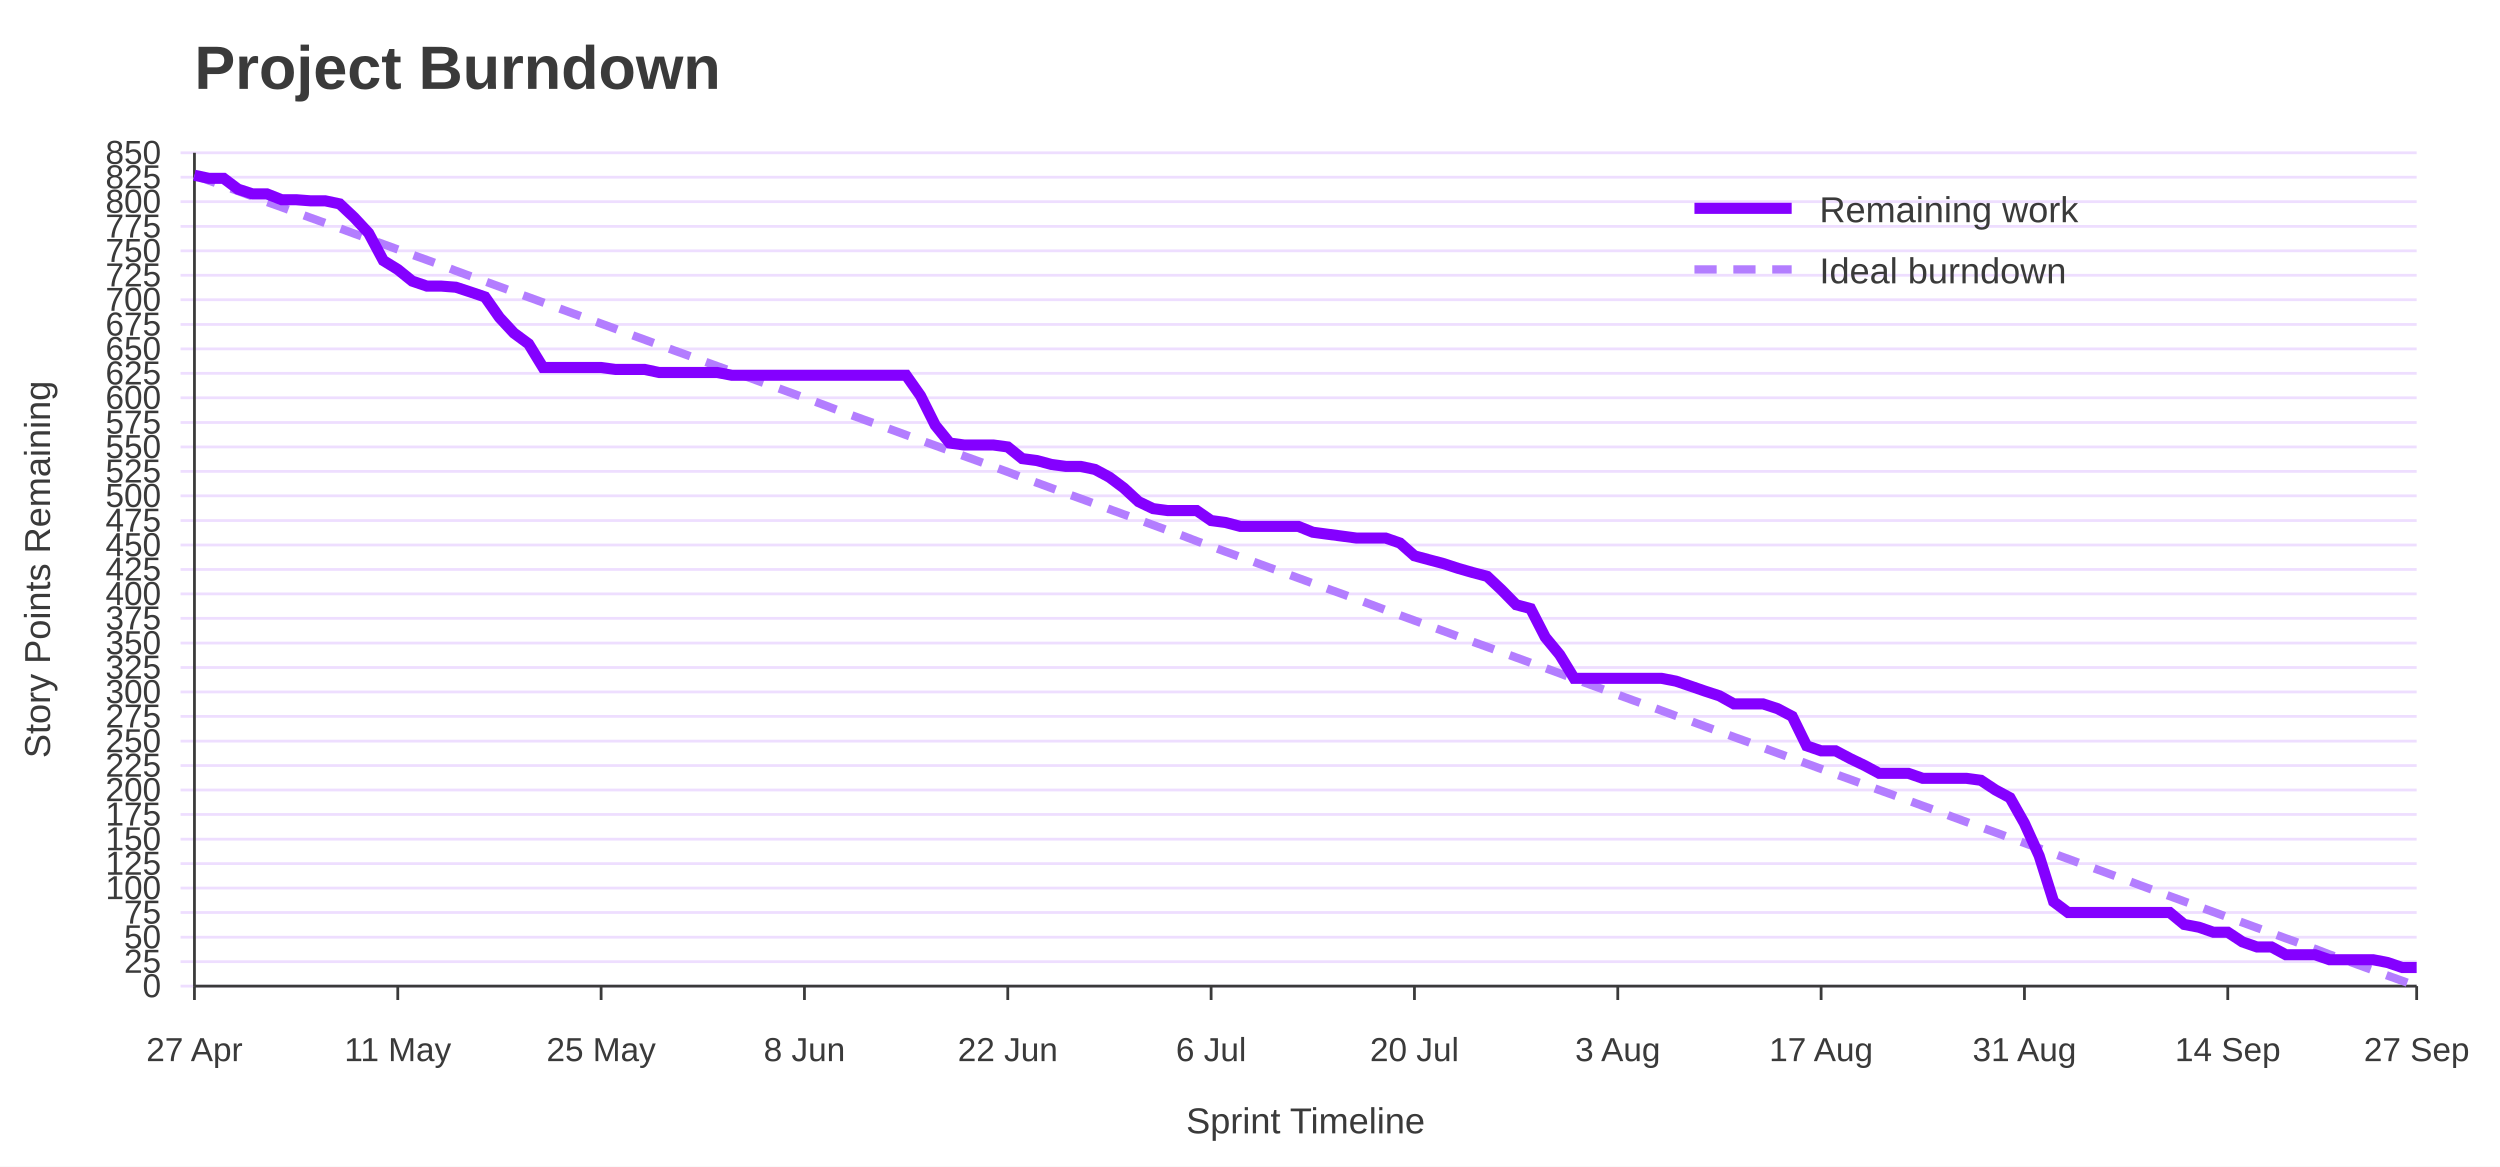
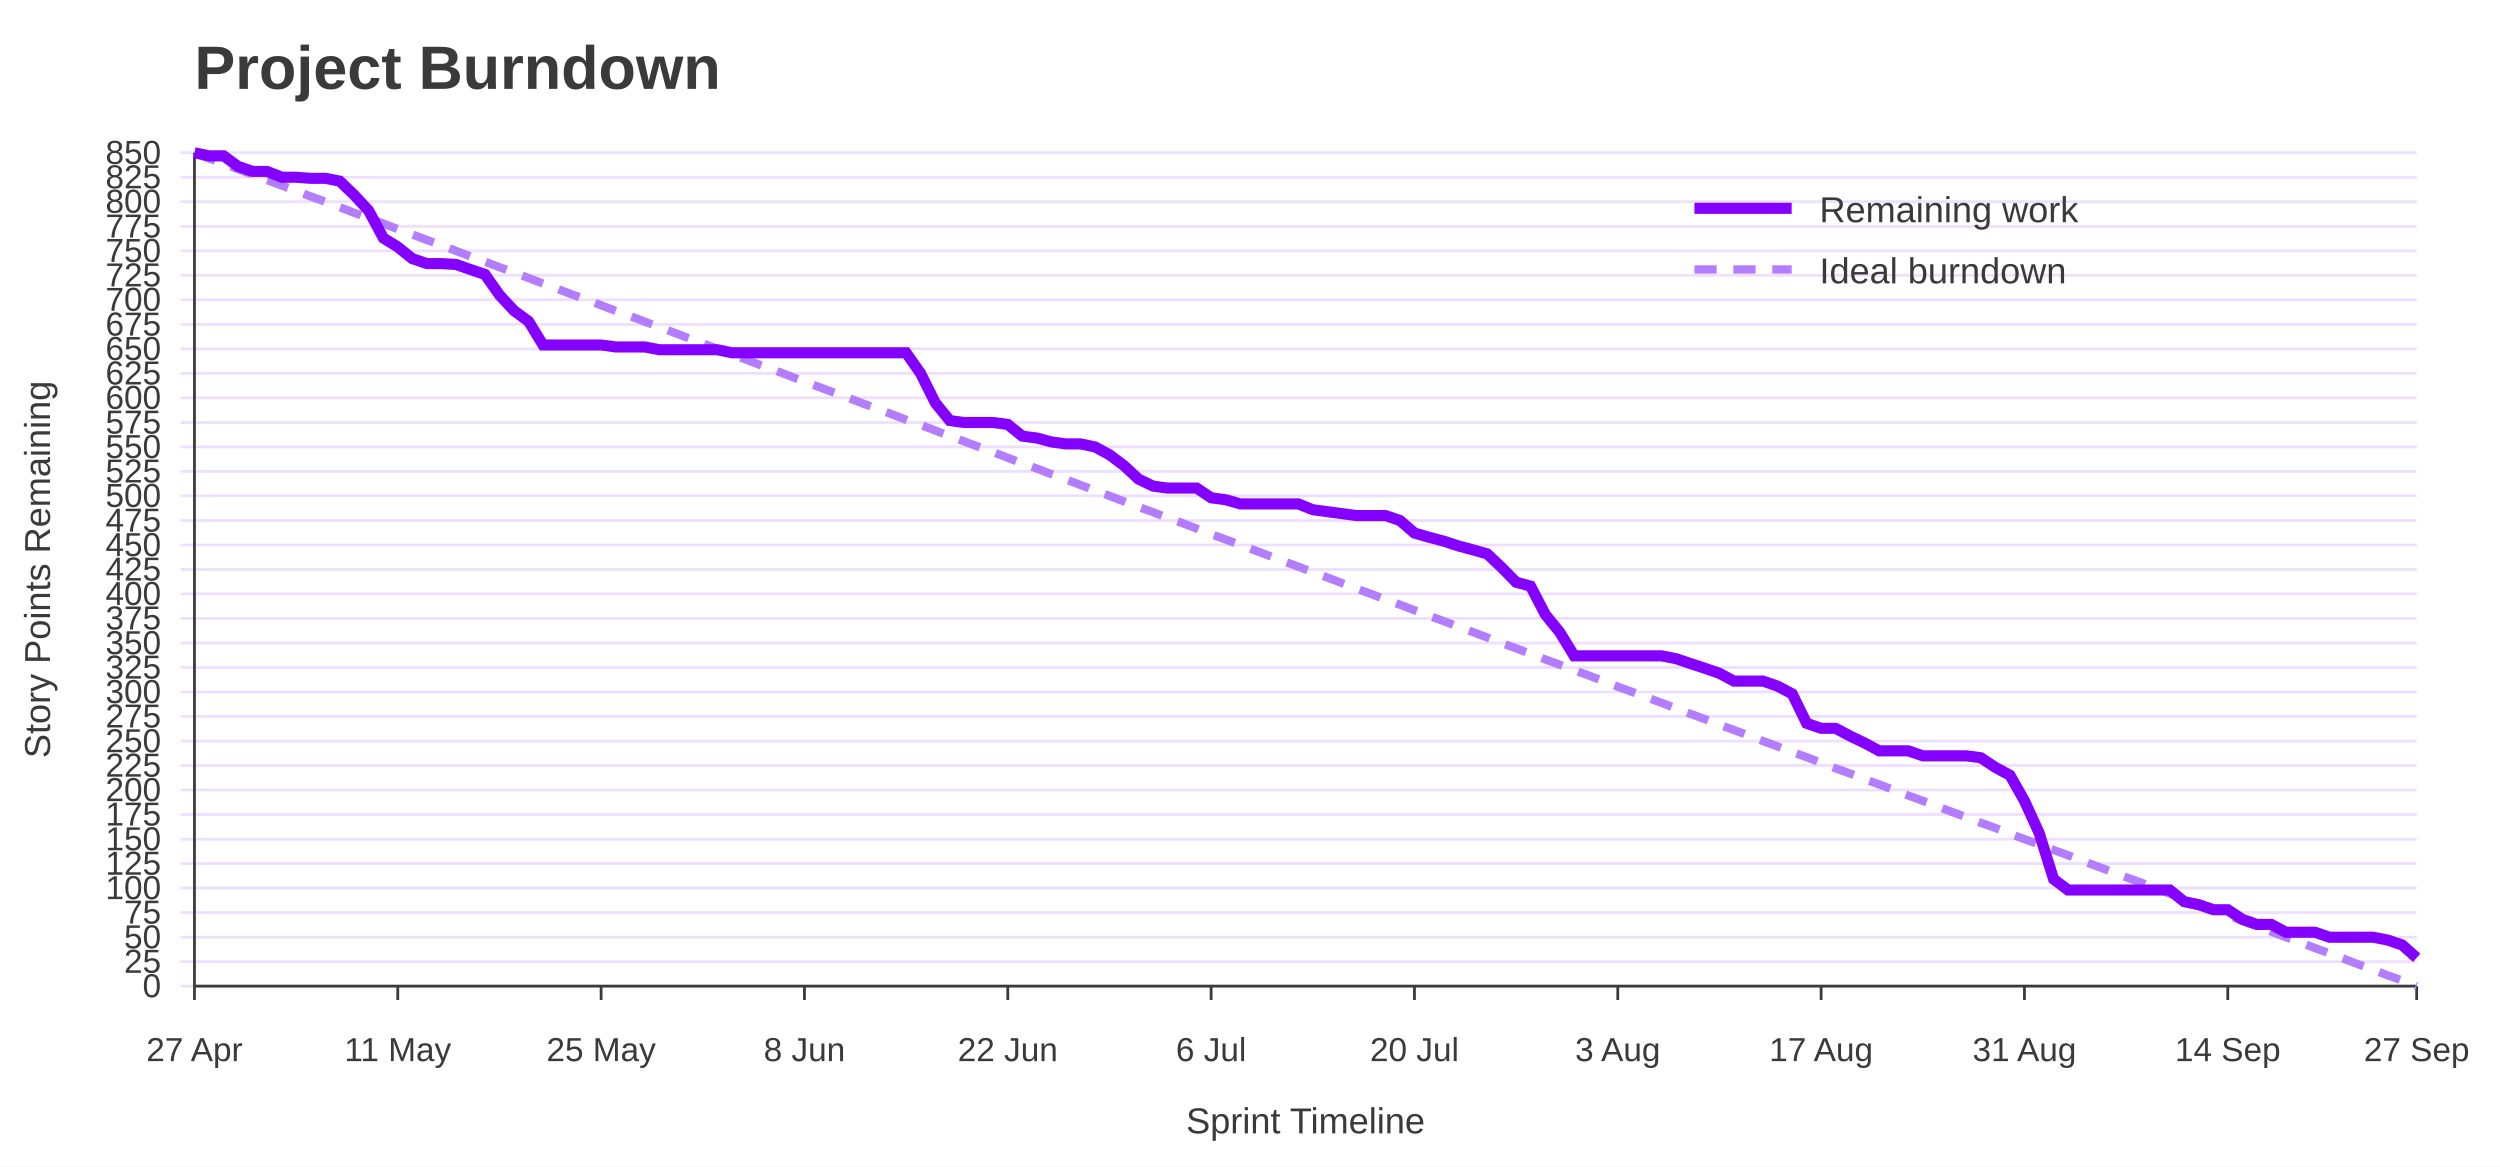
<svg xmlns="http://www.w3.org/2000/svg" width="900" height="420" viewBox="0 0 900 420" role="img" aria-labelledby="title desc">
  <rect width="100%" height="100%" fill="#ffffff" />
  <text x="70" y="32" font-family="Jost, Arial, Helvetica, sans-serif" font-size="22" font-weight="700" fill="#3A3A3A">Project Burndown</text>
  <line x1="65" y1="355.0" x2="870" y2="355.0" stroke="#EEDEFF" />
  <text x="58" y="359.0" font-family="Overpass, Arial, Helvetica, sans-serif" font-size="12" text-anchor="end" fill="#3A3A3A">0</text>
  <line x1="65" y1="346.2" x2="870" y2="346.2" stroke="#EEDEFF" />
  <text x="58" y="350.2" font-family="Overpass, Arial, Helvetica, sans-serif" font-size="12" text-anchor="end" fill="#3A3A3A">25</text>
  <line x1="65" y1="337.4" x2="870" y2="337.4" stroke="#EEDEFF" />
  <text x="58" y="341.4" font-family="Overpass, Arial, Helvetica, sans-serif" font-size="12" text-anchor="end" fill="#3A3A3A">50</text>
  <line x1="65" y1="328.5" x2="870" y2="328.5" stroke="#EEDEFF" />
  <text x="58" y="332.5" font-family="Overpass, Arial, Helvetica, sans-serif" font-size="12" text-anchor="end" fill="#3A3A3A">75</text>
  <line x1="65" y1="319.7" x2="870" y2="319.7" stroke="#EEDEFF" />
  <text x="58" y="323.7" font-family="Overpass, Arial, Helvetica, sans-serif" font-size="12" text-anchor="end" fill="#3A3A3A">100</text>
  <line x1="65" y1="310.9" x2="870" y2="310.9" stroke="#EEDEFF" />
  <text x="58" y="314.9" font-family="Overpass, Arial, Helvetica, sans-serif" font-size="12" text-anchor="end" fill="#3A3A3A">125</text>
  <line x1="65" y1="302.1" x2="870" y2="302.1" stroke="#EEDEFF" />
  <text x="58" y="306.1" font-family="Overpass, Arial, Helvetica, sans-serif" font-size="12" text-anchor="end" fill="#3A3A3A">150</text>
  <line x1="65" y1="293.2" x2="870" y2="293.2" stroke="#EEDEFF" />
  <text x="58" y="297.2" font-family="Overpass, Arial, Helvetica, sans-serif" font-size="12" text-anchor="end" fill="#3A3A3A">175</text>
  <line x1="65" y1="284.4" x2="870" y2="284.4" stroke="#EEDEFF" />
  <text x="58" y="288.4" font-family="Overpass, Arial, Helvetica, sans-serif" font-size="12" text-anchor="end" fill="#3A3A3A">200</text>
  <line x1="65" y1="275.6" x2="870" y2="275.6" stroke="#EEDEFF" />
  <text x="58" y="279.6" font-family="Overpass, Arial, Helvetica, sans-serif" font-size="12" text-anchor="end" fill="#3A3A3A">225</text>
  <line x1="65" y1="266.8" x2="870" y2="266.8" stroke="#EEDEFF" />
  <text x="58" y="270.8" font-family="Overpass, Arial, Helvetica, sans-serif" font-size="12" text-anchor="end" fill="#3A3A3A">250</text>
  <line x1="65" y1="257.9" x2="870" y2="257.9" stroke="#EEDEFF" />
  <text x="58" y="261.9" font-family="Overpass, Arial, Helvetica, sans-serif" font-size="12" text-anchor="end" fill="#3A3A3A">275</text>
  <line x1="65" y1="249.1" x2="870" y2="249.1" stroke="#EEDEFF" />
  <text x="58" y="253.1" font-family="Overpass, Arial, Helvetica, sans-serif" font-size="12" text-anchor="end" fill="#3A3A3A">300</text>
  <line x1="65" y1="240.3" x2="870" y2="240.3" stroke="#EEDEFF" />
  <text x="58" y="244.3" font-family="Overpass, Arial, Helvetica, sans-serif" font-size="12" text-anchor="end" fill="#3A3A3A">325</text>
  <line x1="65" y1="231.5" x2="870" y2="231.5" stroke="#EEDEFF" />
  <text x="58" y="235.5" font-family="Overpass, Arial, Helvetica, sans-serif" font-size="12" text-anchor="end" fill="#3A3A3A">350</text>
  <line x1="65" y1="222.6" x2="870" y2="222.6" stroke="#EEDEFF" />
  <text x="58" y="226.6" font-family="Overpass, Arial, Helvetica, sans-serif" font-size="12" text-anchor="end" fill="#3A3A3A">375</text>
  <line x1="65" y1="213.8" x2="870" y2="213.8" stroke="#EEDEFF" />
  <text x="58" y="217.8" font-family="Overpass, Arial, Helvetica, sans-serif" font-size="12" text-anchor="end" fill="#3A3A3A">400</text>
  <line x1="65" y1="205.0" x2="870" y2="205.0" stroke="#EEDEFF" />
  <text x="58" y="209.0" font-family="Overpass, Arial, Helvetica, sans-serif" font-size="12" text-anchor="end" fill="#3A3A3A">425</text>
  <line x1="65" y1="196.2" x2="870" y2="196.2" stroke="#EEDEFF" />
  <text x="58" y="200.2" font-family="Overpass, Arial, Helvetica, sans-serif" font-size="12" text-anchor="end" fill="#3A3A3A">450</text>
  <line x1="65" y1="187.4" x2="870" y2="187.4" stroke="#EEDEFF" />
  <text x="58" y="191.4" font-family="Overpass, Arial, Helvetica, sans-serif" font-size="12" text-anchor="end" fill="#3A3A3A">475</text>
  <line x1="65" y1="178.5" x2="870" y2="178.5" stroke="#EEDEFF" />
  <text x="58" y="182.5" font-family="Overpass, Arial, Helvetica, sans-serif" font-size="12" text-anchor="end" fill="#3A3A3A">500</text>
  <line x1="65" y1="169.7" x2="870" y2="169.7" stroke="#EEDEFF" />
  <text x="58" y="173.7" font-family="Overpass, Arial, Helvetica, sans-serif" font-size="12" text-anchor="end" fill="#3A3A3A">525</text>
  <line x1="65" y1="160.9" x2="870" y2="160.9" stroke="#EEDEFF" />
  <text x="58" y="164.9" font-family="Overpass, Arial, Helvetica, sans-serif" font-size="12" text-anchor="end" fill="#3A3A3A">550</text>
  <line x1="65" y1="152.1" x2="870" y2="152.1" stroke="#EEDEFF" />
  <text x="58" y="156.1" font-family="Overpass, Arial, Helvetica, sans-serif" font-size="12" text-anchor="end" fill="#3A3A3A">575</text>
  <line x1="65" y1="143.2" x2="870" y2="143.2" stroke="#EEDEFF" />
  <text x="58" y="147.2" font-family="Overpass, Arial, Helvetica, sans-serif" font-size="12" text-anchor="end" fill="#3A3A3A">600</text>
  <line x1="65" y1="134.4" x2="870" y2="134.4" stroke="#EEDEFF" />
  <text x="58" y="138.4" font-family="Overpass, Arial, Helvetica, sans-serif" font-size="12" text-anchor="end" fill="#3A3A3A">625</text>
  <line x1="65" y1="125.6" x2="870" y2="125.6" stroke="#EEDEFF" />
  <text x="58" y="129.6" font-family="Overpass, Arial, Helvetica, sans-serif" font-size="12" text-anchor="end" fill="#3A3A3A">650</text>
  <line x1="65" y1="116.8" x2="870" y2="116.8" stroke="#EEDEFF" />
  <text x="58" y="120.8" font-family="Overpass, Arial, Helvetica, sans-serif" font-size="12" text-anchor="end" fill="#3A3A3A">675</text>
  <line x1="65" y1="107.9" x2="870" y2="107.9" stroke="#EEDEFF" />
  <text x="58" y="111.9" font-family="Overpass, Arial, Helvetica, sans-serif" font-size="12" text-anchor="end" fill="#3A3A3A">700</text>
  <line x1="65" y1="99.1" x2="870" y2="99.1" stroke="#EEDEFF" />
  <text x="58" y="103.1" font-family="Overpass, Arial, Helvetica, sans-serif" font-size="12" text-anchor="end" fill="#3A3A3A">725</text>
  <line x1="65" y1="90.3" x2="870" y2="90.3" stroke="#EEDEFF" />
  <text x="58" y="94.3" font-family="Overpass, Arial, Helvetica, sans-serif" font-size="12" text-anchor="end" fill="#3A3A3A">750</text>
  <line x1="65" y1="81.5" x2="870" y2="81.5" stroke="#EEDEFF" />
  <text x="58" y="85.5" font-family="Overpass, Arial, Helvetica, sans-serif" font-size="12" text-anchor="end" fill="#3A3A3A">775</text>
  <line x1="65" y1="72.6" x2="870" y2="72.6" stroke="#EEDEFF" />
  <text x="58" y="76.6" font-family="Overpass, Arial, Helvetica, sans-serif" font-size="12" text-anchor="end" fill="#3A3A3A">800</text>
  <line x1="65" y1="63.8" x2="870" y2="63.8" stroke="#EEDEFF" />
  <text x="58" y="67.8" font-family="Overpass, Arial, Helvetica, sans-serif" font-size="12" text-anchor="end" fill="#3A3A3A">825</text>
  <line x1="65" y1="55.0" x2="870" y2="55.0" stroke="#EEDEFF" />
  <text x="58" y="59.0" font-family="Overpass, Arial, Helvetica, sans-serif" font-size="12" text-anchor="end" fill="#3A3A3A">850</text>
  <line x1="70.0" y1="355" x2="70.0" y2="360" stroke="#3A3A3A" />
  <text x="70.0" y="382" font-family="Overpass, Arial, Helvetica, sans-serif" font-size="12" text-anchor="middle" fill="#3A3A3A">27 Apr</text>
  <line x1="143.2" y1="355" x2="143.2" y2="360" stroke="#3A3A3A" />
  <text x="143.2" y="382" font-family="Overpass, Arial, Helvetica, sans-serif" font-size="12" text-anchor="middle" fill="#3A3A3A">11 May</text>
  <line x1="216.4" y1="355" x2="216.4" y2="360" stroke="#3A3A3A" />
  <text x="216.4" y="382" font-family="Overpass, Arial, Helvetica, sans-serif" font-size="12" text-anchor="middle" fill="#3A3A3A">25 May</text>
  <line x1="289.6" y1="355" x2="289.6" y2="360" stroke="#3A3A3A" />
  <text x="289.6" y="382" font-family="Overpass, Arial, Helvetica, sans-serif" font-size="12" text-anchor="middle" fill="#3A3A3A">8 Jun</text>
  <line x1="362.8" y1="355" x2="362.8" y2="360" stroke="#3A3A3A" />
  <text x="362.8" y="382" font-family="Overpass, Arial, Helvetica, sans-serif" font-size="12" text-anchor="middle" fill="#3A3A3A">22 Jun</text>
  <line x1="436.0" y1="355" x2="436.0" y2="360" stroke="#3A3A3A" />
  <text x="436.0" y="382" font-family="Overpass, Arial, Helvetica, sans-serif" font-size="12" text-anchor="middle" fill="#3A3A3A">6 Jul</text>
  <line x1="509.2" y1="355" x2="509.2" y2="360" stroke="#3A3A3A" />
  <text x="509.2" y="382" font-family="Overpass, Arial, Helvetica, sans-serif" font-size="12" text-anchor="middle" fill="#3A3A3A">20 Jul</text>
  <line x1="582.4" y1="355" x2="582.4" y2="360" stroke="#3A3A3A" />
  <text x="582.4" y="382" font-family="Overpass, Arial, Helvetica, sans-serif" font-size="12" text-anchor="middle" fill="#3A3A3A">3 Aug</text>
  <line x1="655.6" y1="355" x2="655.6" y2="360" stroke="#3A3A3A" />
  <text x="655.6" y="382" font-family="Overpass, Arial, Helvetica, sans-serif" font-size="12" text-anchor="middle" fill="#3A3A3A">17 Aug</text>
  <line x1="728.8" y1="355" x2="728.8" y2="360" stroke="#3A3A3A" />
  <text x="728.8" y="382" font-family="Overpass, Arial, Helvetica, sans-serif" font-size="12" text-anchor="middle" fill="#3A3A3A">31 Aug</text>
  <line x1="802.0" y1="355" x2="802.0" y2="360" stroke="#3A3A3A" />
  <text x="802.0" y="382" font-family="Overpass, Arial, Helvetica, sans-serif" font-size="12" text-anchor="middle" fill="#3A3A3A">14 Sep</text>
  <line x1="870.0" y1="355" x2="870.0" y2="360" stroke="#3A3A3A" />
  <text x="870.0" y="382" font-family="Overpass, Arial, Helvetica, sans-serif" font-size="12" text-anchor="middle" fill="#3A3A3A">27 Sep</text>
  <line x1="70" y1="55" x2="70" y2="355" stroke="#3A3A3A" />
  <line x1="70" y1="355" x2="870" y2="355" stroke="#3A3A3A" />
  <text x="18" y="205.0" font-family="Overpass, Arial, Helvetica, sans-serif" font-size="13" text-anchor="middle" transform="rotate(-90 18 205.0)" fill="#3A3A3A">Story Points Remaining</text>
  <text x="470.0" y="408" font-family="Overpass, Arial, Helvetica, sans-serif" font-size="13" text-anchor="middle" fill="#3A3A3A">Sprint Timeline</text>
-   <polyline points="70.0,63.1 75.2,65.0 80.5,66.9 85.7,68.8 90.9,70.7 96.1,72.7 101.4,74.6 106.6,76.5 111.8,78.4 117.1,80.3 122.3,82.2 127.5,84.1 132.7,86.0 138.0,87.9 143.2,89.8 148.4,91.7 153.7,93.6 158.9,95.5 164.1,97.5 169.3,99.4 174.6,101.3 179.8,103.2 185.0,105.1 190.3,107.0 195.5,108.9 200.7,110.8 205.9,112.7 211.2,114.6 216.4,116.5 221.6,118.4 226.9,120.4 232.1,122.3 237.3,124.2 242.5,126.1 247.8,128.0 253.0,129.9 258.2,131.8 263.5,133.7 268.7,135.6 273.9,137.5 279.2,139.4 284.4,141.3 289.6,143.2 294.8,145.1 300.1,147.1 305.3,149.0 310.5,150.9 315.8,152.8 321.0,154.7 326.2,156.6 331.4,158.5 336.7,160.4 341.9,162.3 347.1,164.2 352.4,166.1 357.6,168.0 362.8,169.9 368.0,171.9 373.3,173.8 378.5,175.7 383.7,177.6 389.0,179.5 394.2,181.4 399.4,183.3 404.6,185.2 409.9,187.1 415.1,189.0 420.3,190.9 425.6,192.8 430.8,194.8 436.0,196.7 441.2,198.6 446.5,200.5 451.7,202.4 456.9,204.3 462.2,206.2 467.4,208.1 472.6,210.0 477.8,211.9 483.1,213.8 488.3,215.7 493.5,217.6 498.8,219.6 504.0,221.5 509.2,223.4 514.4,225.3 519.7,227.2 524.9,229.1 530.1,231.0 535.4,232.9 540.6,234.8 545.8,236.7 551.0,238.6 556.3,240.5 561.5,242.4 566.7,244.4 572.0,246.3 577.2,248.2 582.4,250.1 587.6,252.0 592.9,253.9 598.1,255.8 603.3,257.7 608.6,259.6 613.8,261.5 619.0,263.4 624.2,265.3 629.5,267.2 634.7,269.2 639.9,271.1 645.2,273.0 650.4,274.9 655.6,276.8 660.8,278.7 666.1,280.6 671.3,282.5 676.5,284.4 681.8,286.3 687.0,288.2 692.2,290.1 697.5,292.0 702.7,294.0 707.9,295.9 713.1,297.8 718.4,299.7 723.6,301.6 728.8,303.5 734.1,305.4 739.3,307.3 744.5,309.2 749.7,311.1 755.0,313.0 760.2,314.9 765.4,316.8 770.7,318.8 775.9,320.7 781.1,322.6 786.3,324.5 791.6,326.4 796.8,328.3 802.0,330.2 807.3,332.1 812.5,334.0 817.7,335.9 822.9,337.8 828.2,339.7 833.4,341.6 838.6,343.6 843.9,345.5 849.1,347.4 854.3,349.3 859.5,351.2 864.8,353.1 870.0,355.0" fill="none" stroke="#B37DFF" stroke-width="3" stroke-dasharray="8 6" />
-   <polyline points="70.0,63.1 75.2,64.2 80.5,64.2 85.7,68.1 90.9,69.8 96.1,69.8 101.4,71.9 106.6,71.9 111.8,72.3 117.1,72.3 122.3,73.4 127.5,78.3 132.7,83.9 138.0,93.8 143.2,97.0 148.4,101.2 153.7,103.0 158.9,103.0 164.1,103.4 169.3,105.1 174.6,106.9 179.8,114.3 185.0,119.9 190.3,123.8 195.5,132.3 200.7,132.3 205.9,132.3 211.2,132.3 216.4,132.3 221.6,133.0 226.9,133.0 232.1,133.0 237.3,134.1 242.5,134.1 247.8,134.1 253.0,134.1 258.2,134.1 263.5,135.1 268.7,135.1 273.9,135.1 279.2,135.1 284.4,135.1 289.6,135.1 294.8,135.1 300.1,135.1 305.3,135.1 310.5,135.1 315.8,135.1 321.0,135.1 326.2,135.1 331.4,142.5 336.7,153.1 341.9,159.5 347.1,160.2 352.4,160.2 357.6,160.2 362.8,160.9 368.0,165.1 373.3,165.8 378.5,167.2 383.7,167.9 389.0,167.9 394.2,169.0 399.4,171.8 404.6,175.7 409.9,180.6 415.1,183.1 420.3,183.8 425.6,183.8 430.8,183.8 436.0,187.4 441.2,188.1 446.5,189.5 451.7,189.5 456.9,189.5 462.2,189.5 467.4,189.5 472.6,191.6 477.8,192.3 483.1,193.0 488.3,193.7 493.5,193.7 498.8,193.7 504.0,195.5 509.2,200.1 514.4,201.5 519.7,202.9 524.9,204.6 530.1,206.1 535.4,207.5 540.6,212.4 545.8,217.7 551.0,219.1 556.3,229.4 561.5,235.7 566.7,244.2 572.0,244.2 577.2,244.2 582.4,244.2 587.6,244.2 592.9,244.2 598.1,244.2 603.3,245.2 608.6,247.0 613.8,248.8 619.0,250.5 624.2,253.4 629.5,253.4 634.7,253.4 639.9,255.1 645.2,257.9 650.4,268.5 655.6,270.3 660.8,270.3 666.1,273.1 671.3,275.6 676.5,278.4 681.8,278.4 687.0,278.4 692.2,280.2 697.5,280.2 702.7,280.2 707.9,280.2 713.1,280.9 718.4,284.4 723.6,287.2 728.8,296.4 734.1,308.1 739.3,324.6 744.5,328.5 749.7,328.5 755.0,328.5 760.2,328.5 765.4,328.5 770.7,328.5 775.9,328.5 781.1,328.5 786.3,332.8 791.6,333.8 796.8,335.6 802.0,335.6 807.3,339.1 812.5,340.9 817.7,340.9 822.9,343.7 828.2,343.7 833.4,343.7 838.6,345.5 843.9,345.5 849.1,345.5 854.3,345.5 859.5,346.5 864.8,348.3 870.0,348.3" fill="none" stroke="#8400FF" stroke-width="4" />
+   <polyline points="70.0,55.0 75.2,57.0 80.5,58.9 85.7,60.9 90.9,62.8 96.1,64.8 101.4,66.8 106.6,68.7 111.8,70.7 117.1,72.6 122.3,74.6 127.5,76.6 132.7,78.5 138.0,80.5 143.2,82.5 148.4,84.4 153.7,86.4 158.9,88.3 164.1,90.3 169.3,92.3 174.6,94.2 179.8,96.2 185.0,98.1 190.3,100.1 195.5,102.1 200.7,104.0 205.9,106.0 211.2,107.9 216.4,109.9 221.6,111.9 226.9,113.8 232.1,115.8 237.3,117.7 242.5,119.7 247.8,121.7 253.0,123.6 258.2,125.6 263.5,127.6 268.7,129.5 273.9,131.5 279.2,133.4 284.4,135.4 289.6,137.4 294.8,139.3 300.1,141.3 305.3,143.2 310.5,145.2 315.8,147.2 321.0,149.1 326.2,151.1 331.4,153.0 336.7,155.0 341.9,157.0 347.1,158.9 352.4,160.9 357.6,162.8 362.8,164.8 368.0,166.8 373.3,168.7 378.5,170.7 383.7,172.6 389.0,174.6 394.2,176.6 399.4,178.5 404.6,180.5 409.9,182.5 415.1,184.4 420.3,186.4 425.6,188.3 430.8,190.3 436.0,192.3 441.2,194.2 446.5,196.2 451.7,198.1 456.9,200.1 462.2,202.1 467.4,204.0 472.6,206.0 477.8,207.9 483.1,209.9 488.3,211.9 493.5,213.8 498.8,215.8 504.0,217.7 509.2,219.7 514.4,221.7 519.7,223.6 524.9,225.6 530.1,227.5 535.4,229.5 540.6,231.5 545.8,233.4 551.0,235.4 556.3,237.4 561.5,239.3 566.7,241.3 572.0,243.2 577.2,245.2 582.4,247.2 587.6,249.1 592.9,251.1 598.1,253.0 603.3,255.0 608.6,257.0 613.8,258.9 619.0,260.9 624.2,262.8 629.5,264.8 634.7,266.8 639.9,268.7 645.2,270.7 650.4,272.6 655.6,274.6 660.8,276.6 666.1,278.5 671.3,280.5 676.5,282.4 681.8,284.4 687.0,286.4 692.2,288.3 697.5,290.3 702.7,292.3 707.9,294.2 713.1,296.2 718.4,298.1 723.6,300.1 728.8,302.1 734.1,304.0 739.3,306.0 744.5,307.9 749.7,309.9 755.0,311.9 760.2,313.8 765.4,315.8 770.7,317.7 775.9,319.7 781.1,321.7 786.3,323.6 791.6,325.6 796.8,327.5 802.0,329.5 807.3,331.5 812.5,333.4 817.7,335.4 822.9,337.4 828.2,339.3 833.4,341.3 838.6,343.2 843.9,345.2 849.1,347.2 854.3,349.1 859.5,351.1 864.8,353.0 870.0,355.0" fill="none" stroke="#B37DFF" stroke-width="3" stroke-dasharray="8 6" />
+   <polyline points="70.0,55.0 75.2,56.1 80.5,56.1 85.7,59.9 90.9,61.7 96.1,61.7 101.4,63.8 106.6,63.8 111.8,64.2 117.1,64.2 122.3,65.2 127.5,70.2 132.7,75.8 138.0,85.7 143.2,88.9 148.4,93.1 153.7,94.9 158.9,94.9 164.1,95.2 169.3,97.0 174.6,98.8 179.8,106.2 185.0,111.8 190.3,115.7 195.5,124.2 200.7,124.2 205.9,124.2 211.2,124.2 216.4,124.2 221.6,124.9 226.9,124.9 232.1,124.9 237.3,125.9 242.5,125.9 247.8,125.9 253.0,125.9 258.2,125.9 263.5,127.0 268.7,127.0 273.9,127.0 279.2,127.0 284.4,127.0 289.6,127.0 294.8,127.0 300.1,127.0 305.3,127.0 310.5,127.0 315.8,127.0 321.0,127.0 326.2,127.0 331.4,134.4 336.7,145.0 341.9,151.4 347.1,152.1 352.4,152.1 357.6,152.1 362.8,152.8 368.0,157.0 373.3,157.7 378.5,159.1 383.7,159.8 389.0,159.8 394.2,160.9 399.4,163.7 404.6,167.6 409.9,172.5 415.1,175.0 420.3,175.7 425.6,175.7 430.8,175.7 436.0,179.2 441.2,179.9 446.5,181.4 451.7,181.4 456.9,181.4 462.2,181.4 467.4,181.4 472.6,183.5 477.8,184.2 483.1,184.9 488.3,185.6 493.5,185.6 498.8,185.6 504.0,187.4 509.2,191.9 514.4,193.4 519.7,194.8 524.9,196.5 530.1,197.9 535.4,199.4 540.6,204.3 545.8,209.6 551.0,211.0 556.3,221.2 561.5,227.6 566.7,236.1 572.0,236.1 577.2,236.1 582.4,236.1 587.6,236.1 592.9,236.1 598.1,236.1 603.3,237.1 608.6,238.9 613.8,240.6 619.0,242.4 624.2,245.2 629.5,245.2 634.7,245.2 639.9,247.0 645.2,249.8 650.4,260.4 655.6,262.2 660.8,262.2 666.1,265.0 671.3,267.5 676.5,270.3 681.8,270.3 687.0,270.3 692.2,272.1 697.5,272.1 702.7,272.1 707.9,272.1 713.1,272.8 718.4,276.3 723.6,279.1 728.8,288.3 734.1,299.9 739.3,316.5 744.5,320.4 749.7,320.4 755.0,320.4 760.2,320.4 765.4,320.4 770.7,320.4 775.9,320.4 781.1,320.4 786.3,324.6 791.6,325.7 796.8,327.5 802.0,327.5 807.3,331.0 812.5,332.8 817.7,332.8 822.9,335.6 828.2,335.6 833.4,335.6 838.6,337.4 843.9,337.4 849.1,337.4 854.3,337.4 859.5,338.4 864.8,340.2 870.0,344.8" fill="none" stroke="#8400FF" stroke-width="4" />
  <line x1="610" y1="75" x2="645" y2="75" stroke="#8400FF" stroke-width="4" />
  <text x="655" y="80" font-family="Overpass, Arial, Helvetica, sans-serif" font-size="13" fill="#3A3A3A">Remaining work</text>
  <line x1="610" y1="97" x2="645" y2="97" stroke="#B37DFF" stroke-width="3" stroke-dasharray="8 6" />
  <text x="655" y="102" font-family="Overpass, Arial, Helvetica, sans-serif" font-size="13" fill="#3A3A3A">Ideal burndown</text>
</svg>
